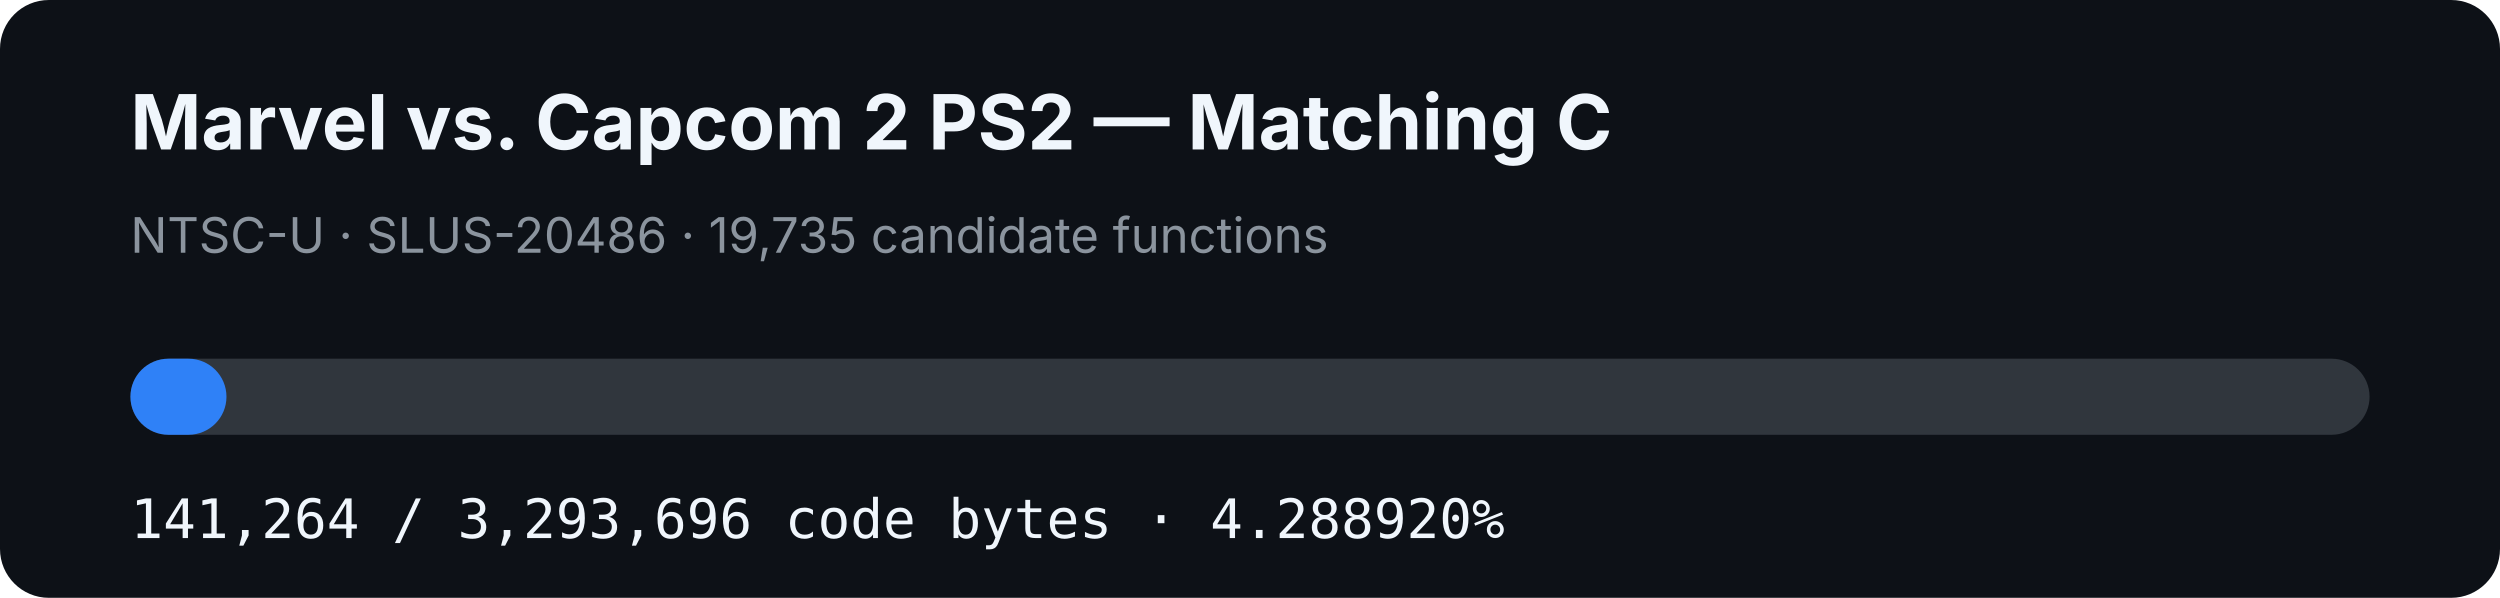
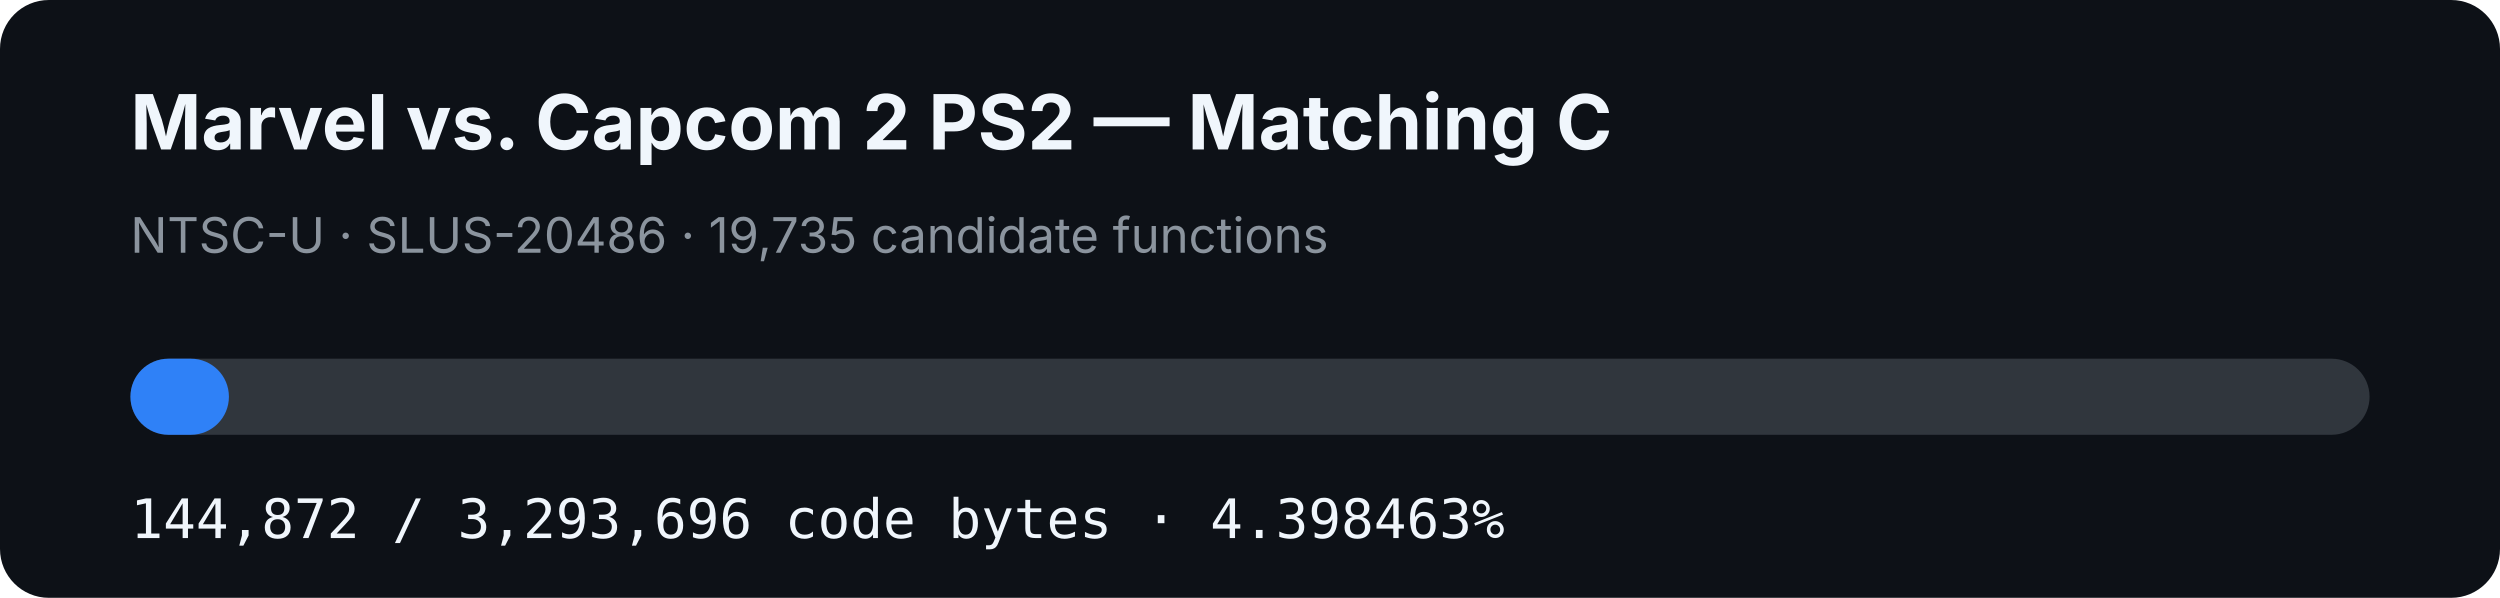
- <svg xmlns="http://www.w3.org/2000/svg" width="920" height="220" viewBox="0 0 920 220" role="img" aria-label="MVC2 PS2 matching C progress: 4.288920%">
+ <svg xmlns="http://www.w3.org/2000/svg" width="920" height="220" viewBox="0 0 920 220" role="img" aria-label="MVC2 PS2 matching C progress: 4.398463%">
  <rect width="920" height="220" rx="18" fill="#0d1117" />
  <text x="48" y="55" fill="#f0f6fc" font-family="-apple-system,BlinkMacSystemFont,Segoe UI,sans-serif" font-size="28" font-weight="700">Marvel vs. Capcom 2 PS2 — Matching C</text>
  <text x="48" y="93" fill="#8b949e" font-family="-apple-system,BlinkMacSystemFont,Segoe UI,sans-serif" font-size="18">NTSC-U · SLUS-20486 · 19,735 candidate functions</text>
  <rect x="48" y="132" width="824" height="28" rx="14" fill="#30363d" />
-   <rect x="48" y="132" width="35.341" height="28" rx="14" fill="#2f81f7" />
-   <text x="48" y="198" fill="#f0f6fc" font-family="ui-monospace,SFMono-Regular,Menlo,monospace" font-size="20">141,264 / 3,293,696 code bytes · 4.288920%</text>
+   <rect x="48" y="132" width="36.243" height="28" rx="14" fill="#2f81f7" />
+   <text x="48" y="198" fill="#f0f6fc" font-family="ui-monospace,SFMono-Regular,Menlo,monospace" font-size="20">144,872 / 3,293,696 code bytes · 4.398463%</text>
</svg>
